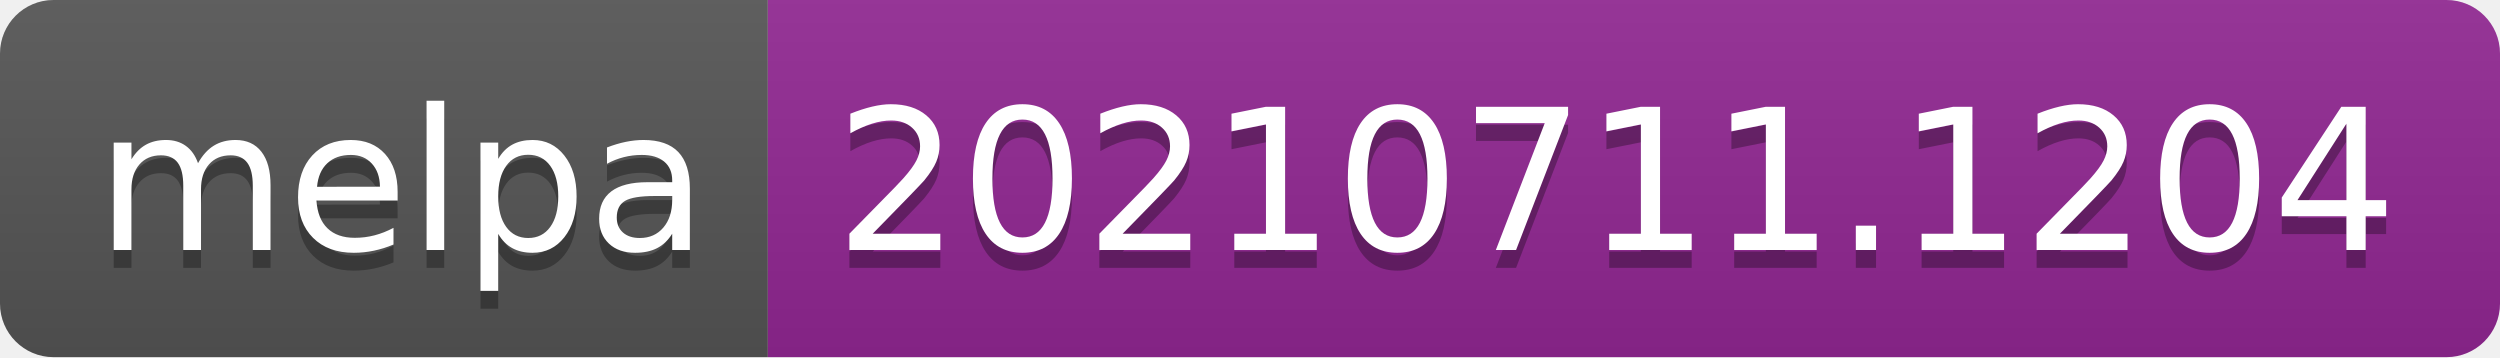
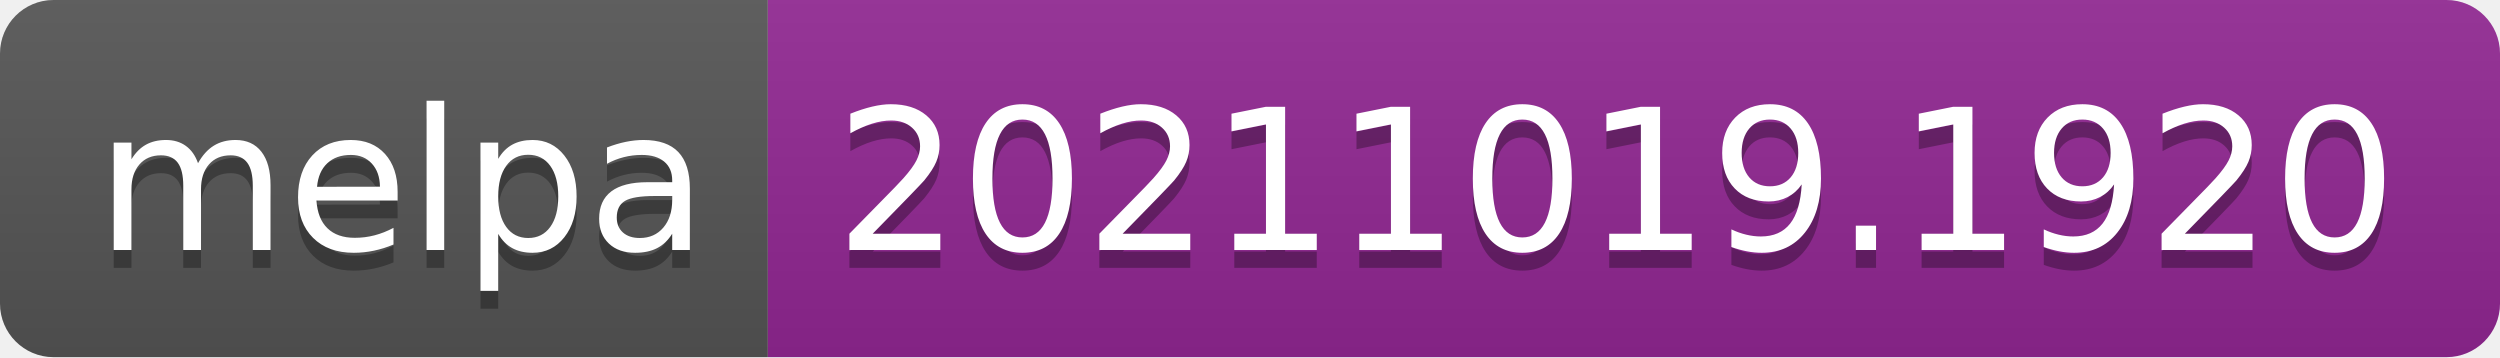
- <svg xmlns="http://www.w3.org/2000/svg" width="140" height="20" role="img" aria-label="melpa: 20210711.1204">
+ <svg xmlns="http://www.w3.org/2000/svg" width="140" height="20" role="img" aria-label="melpa: 20211019.1920">
  <linearGradient id="s" x2="0" y2="100%">
    <stop offset="0" stop-color="#bbb" stop-opacity=".1" />
    <stop offset="1" stop-opacity=".1" />
  </linearGradient>
  <clipPath id="r">
    <rect width="140" height="20" rx="3" fill="#fff" />
  </clipPath>
  <g clip-path="url(#r)">
    <rect width="43" height="20" fill="#555" />
    <rect x="43" width="97" height="20" fill="#922793" />
    <rect width="140" height="20" fill="url(#s)" />
  </g>
  <g fill="#fff" text-anchor="middle" font-family="Verdana,Geneva,DejaVu Sans,sans-serif" text-rendering="geometricPrecision" font-size="110">
    <text aria-hidden="true" x="225" y="150" fill="#010101" fill-opacity=".3" transform="scale(.1)" textLength="330">melpa</text>
    <text x="225" y="140" transform="scale(.1)" fill="#fff" textLength="330">melpa</text>
-     <text aria-hidden="true" x="905" y="150" fill="#010101" fill-opacity=".3" transform="scale(.1)" textLength="870">20210711.1204</text>
-     <text x="905" y="140" transform="scale(.1)" fill="#fff" textLength="870">20210711.1204</text>
+     <text aria-hidden="true" x="905" y="150" fill="#010101" fill-opacity=".3" transform="scale(.1)" textLength="870">20211019.1920</text>
+     <text x="905" y="140" transform="scale(.1)" fill="#fff" textLength="870">20211019.1920</text>
  </g>
</svg>
